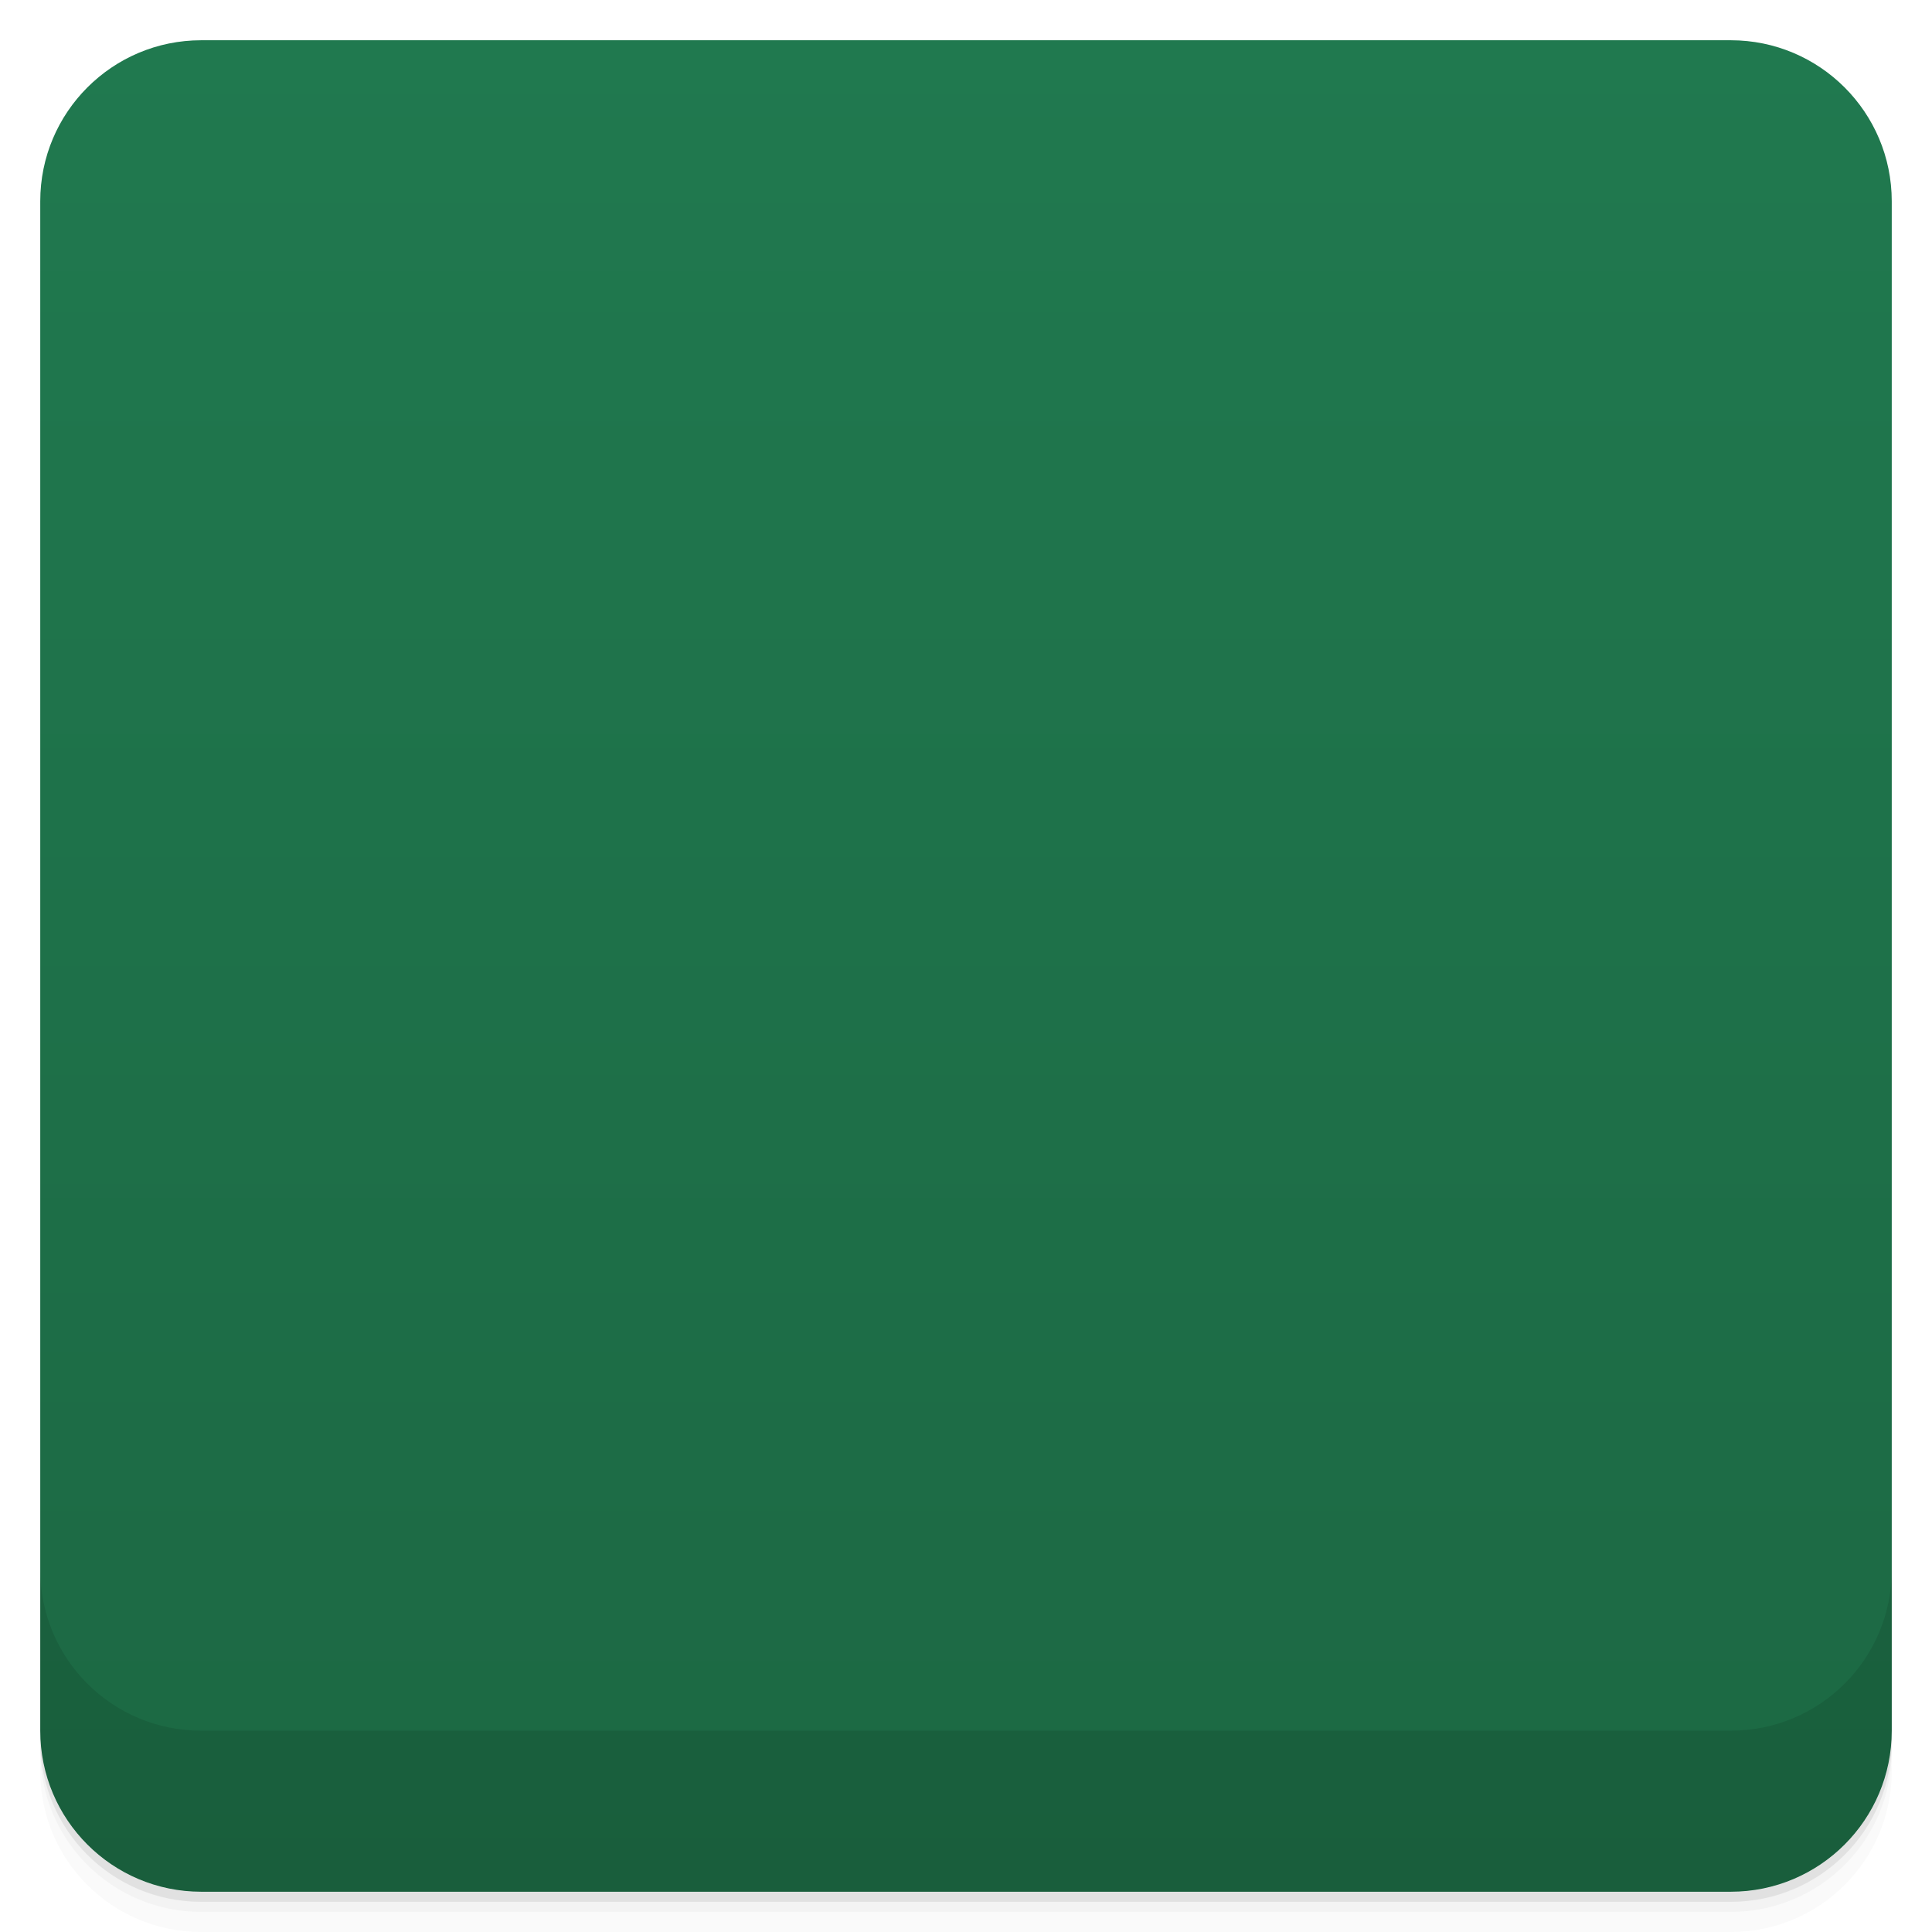
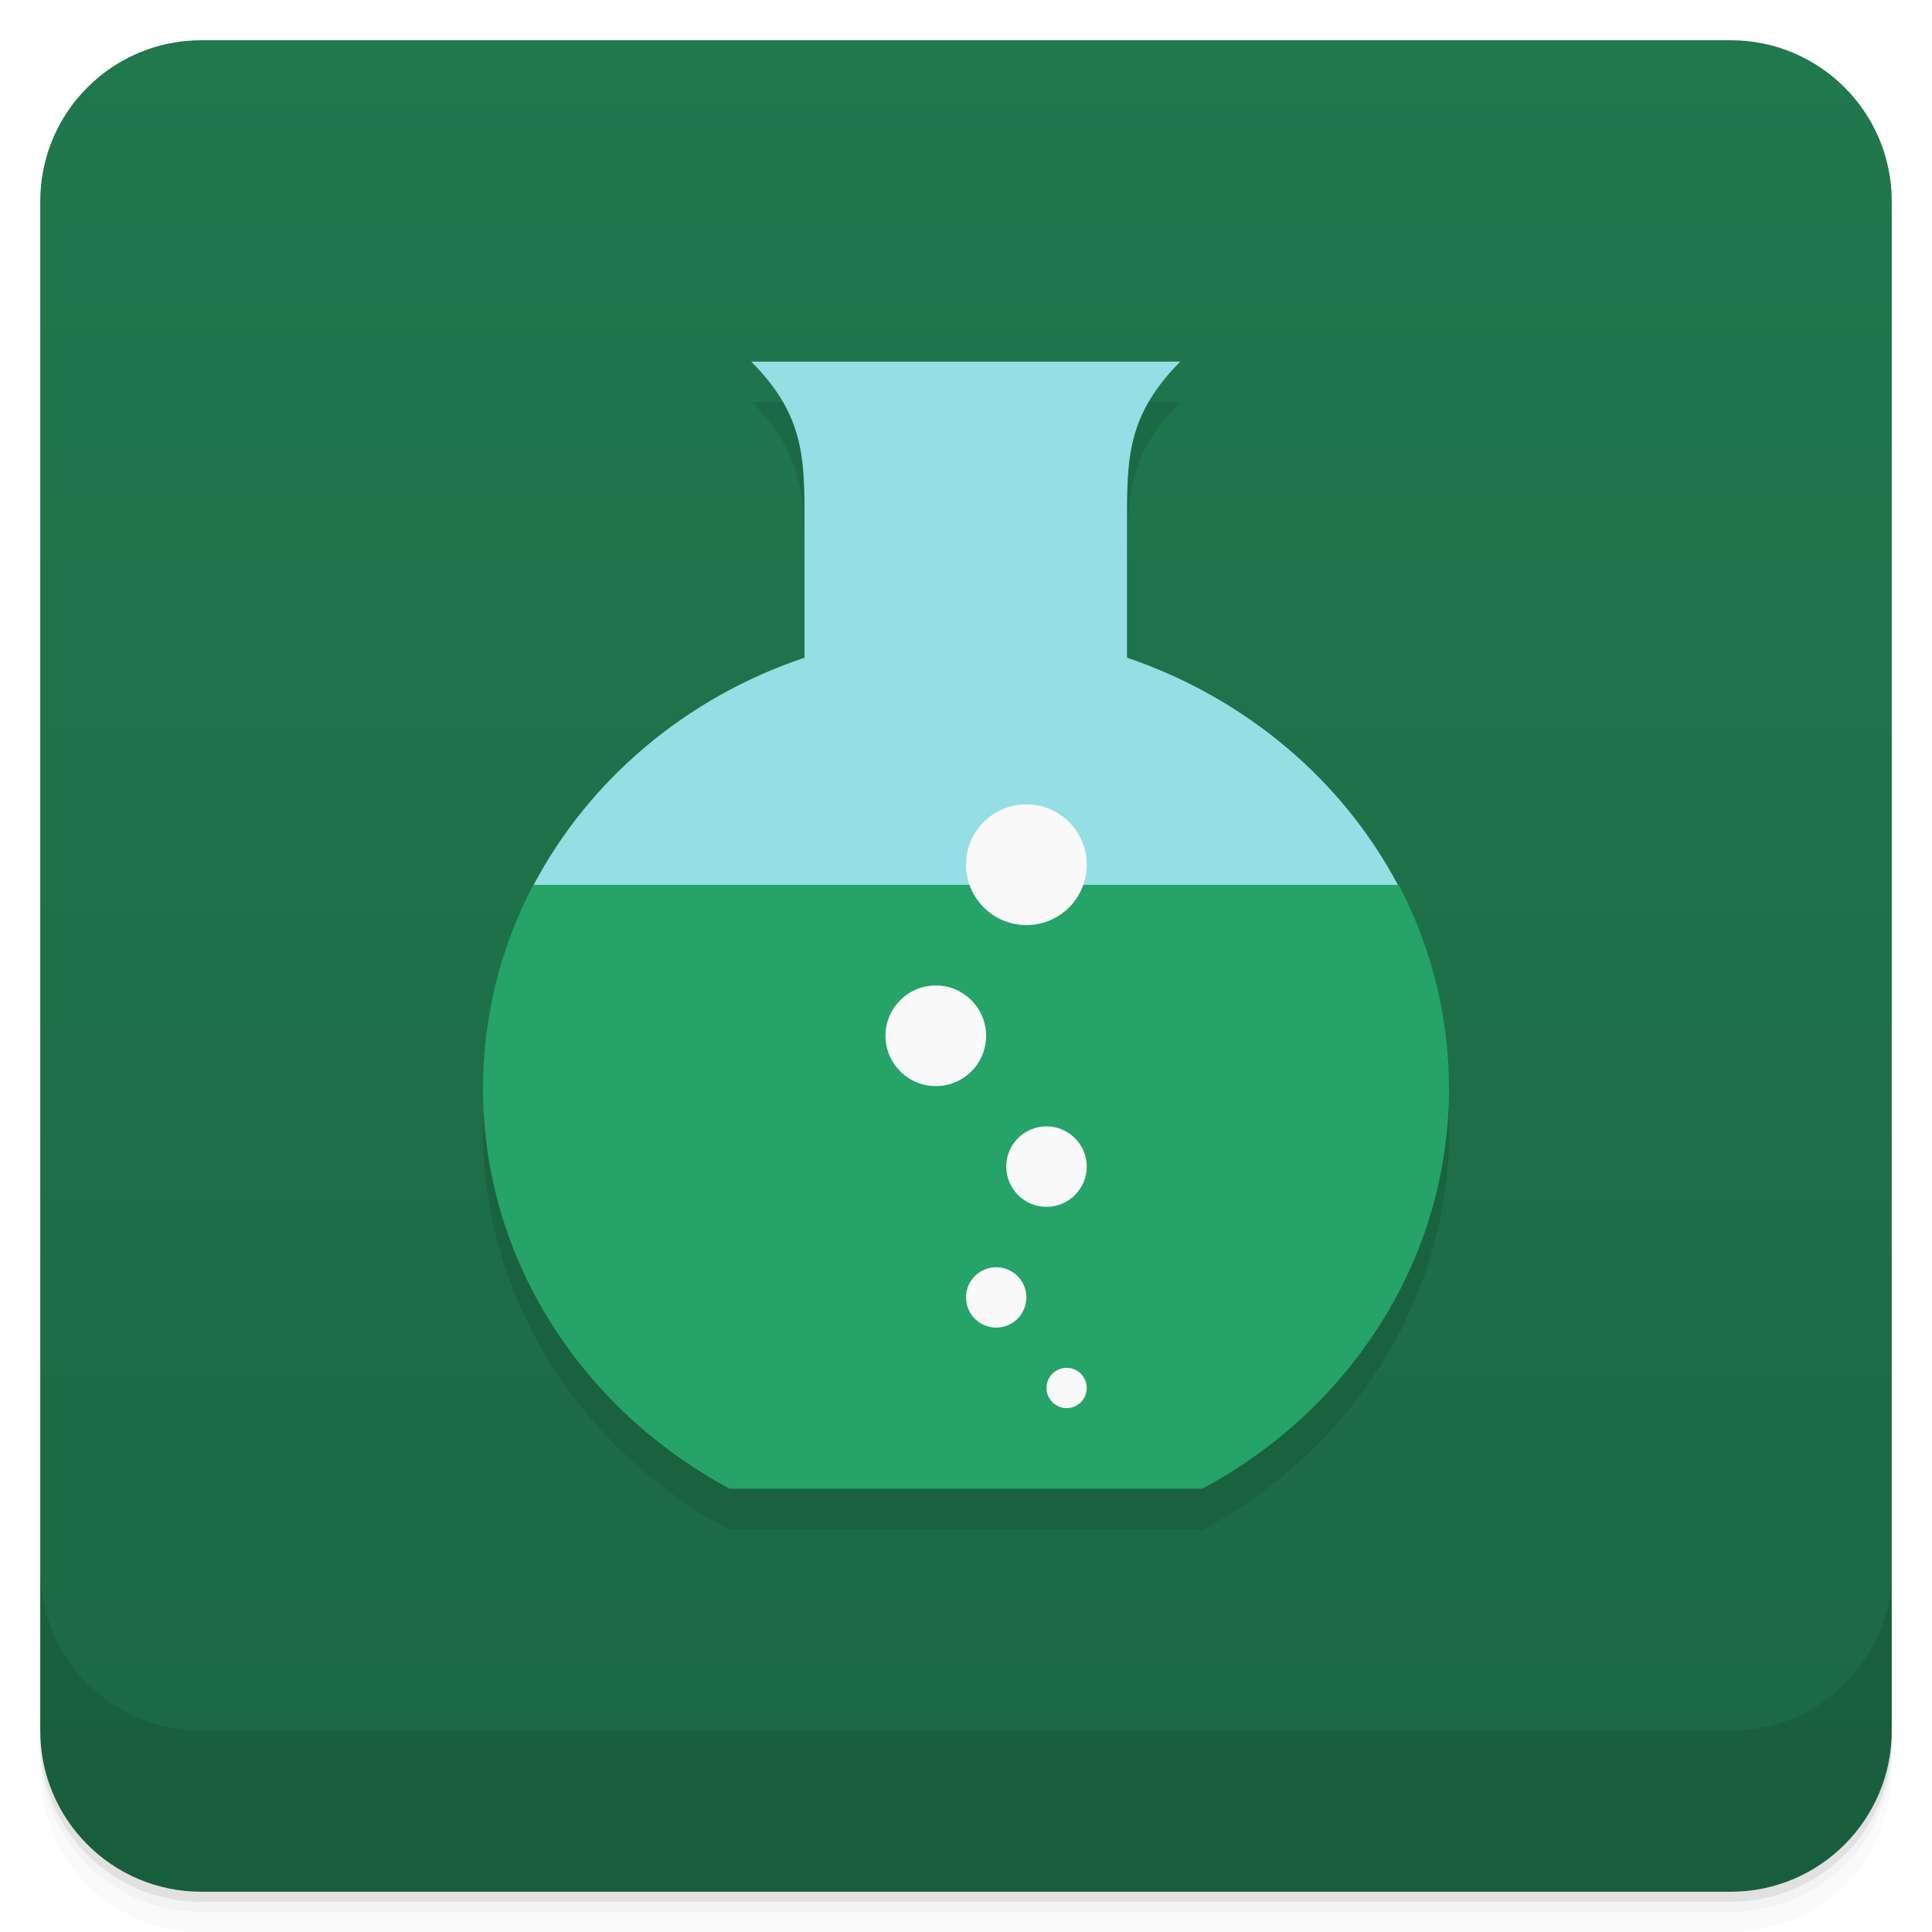
- <svg viewBox="0 0 48 48">
+ <svg xmlns="http://www.w3.org/2000/svg" version="1.1" viewBox="0 0 48 48">
  <defs>
-     <linearGradient id="linearGradient3764" x1="1" x2="47" gradientUnits="userSpaceOnUse" gradientTransform="translate(-48,0.00221467)">
-       <stop stop-color="#1c6843" stop-opacity="1" />
-       <stop offset="1" stop-color="#20794f" stop-opacity="1" />
+     <linearGradient id="bg" x2="0" y1="1" y2="47" gradientUnits="userSpaceOnUse">
+       <stop style="stop-color:#20784d" offset="0" />
+       <stop style="stop-color:#1c6843" offset="1" />
    </linearGradient>
-     <clipPath id="clipPath-700858418">
-       <g transform="translate(0,-1004.362)">
-         <rect rx="4" y="1005.36" x="1" height="46" width="46" fill="#1890d0" />
-       </g>
-     </clipPath>
-     <clipPath id="clipPath-713961429">
-       <g transform="translate(0,-1004.362)">
-         <rect rx="4" y="1005.36" x="1" height="46" width="46" fill="#1890d0" />
-       </g>
-     </clipPath>
  </defs>
-   <g>
-     <path d="m 1 43 l 0 0.25 c 0 2.216 1.784 4 4 4 l 38 0 c 2.216 0 4 -1.784 4 -4 l 0 -0.25 c 0 2.216 -1.784 4 -4 4 l -38 0 c -2.216 0 -4 -1.784 -4 -4 z m 0 0.5 l 0 0.5 c 0 2.216 1.784 4 4 4 l 38 0 c 2.216 0 4 -1.784 4 -4 l 0 -0.5 c 0 2.216 -1.784 4 -4 4 l -38 0 c -2.216 0 -4 -1.784 -4 -4 z" opacity="0.02" />
-     <path d="m 1 43.25 l 0 0.25 c 0 2.216 1.784 4 4 4 l 38 0 c 2.216 0 4 -1.784 4 -4 l 0 -0.25 c 0 2.216 -1.784 4 -4 4 l -38 0 c -2.216 0 -4 -1.784 -4 -4 z" opacity="0.05" />
-     <path d="m 1 43 l 0 0.25 c 0 2.216 1.784 4 4 4 l 38 0 c 2.216 0 4 -1.784 4 -4 l 0 -0.25 c 0 2.216 -1.784 4 -4 4 l -38 0 c -2.216 0 -4 -1.784 -4 -4 z" opacity="0.1" />
-   </g>
-   <g>
-     <rect width="46" height="46" x="-47" y="1" rx="4" transform="matrix(0,-1,1,0,0,0)" fill="url(#linearGradient3764)" fill-opacity="1" />
-   </g>
-   <g>
-     <g clip-path="url(#clipPath-700858418)">
-       <g opacity="0.1">
-         <g>
-           <path d="m 18.664 10 c 1.332 1.34 1.324 2.406 1.324 4.02 l 0 3.336 c -4.66 1.563 -7.992 5.77 -7.992 10.734 c 0 4.258 2.469 7.973 6.117 9.926 l 11.77 0 c 3.648 -1.953 6.117 -5.668 6.117 -9.926 c 0 -4.953 -3.344 -9.156 -8 -10.734 l 0 -3.336 c 0 -1.605 -0.008 -2.676 1.324 -4.02 l -10.664 0 m 0.008 0" stroke="none" fill-rule="nonzero" fill-opacity="1" fill="#000" />
-           <path d="m 13.25 23 c -0.801 1.523 -1.25 3.242 -1.25 5.063 c 0 4.254 2.477 7.984 6.125 9.938 l 11.75 0 c 3.648 -1.953 6.125 -5.684 6.125 -9.938 c 0 -1.82 -0.449 -3.539 -1.25 -5.063 m -21.5 0" stroke="none" fill-rule="nonzero" fill-opacity="1" fill="#000" />
-           <path d="m 27 35.5 c 0 0.277 -0.223 0.5 -0.5 0.5 c -0.277 0 -0.5 -0.227 -0.5 -0.5 c 0 -0.277 0.223 -0.5 0.5 -0.5 c 0.277 0 0.5 0.223 0.5 0.5 m 0 0" stroke="none" fill-rule="nonzero" fill-opacity="1" fill="#000" />
-           <path d="m 25.5 33.25 c 0 0.414 -0.336 0.75 -0.75 0.75 c -0.414 0 -0.75 -0.336 -0.75 -0.75 c 0 -0.414 0.336 -0.75 0.75 -0.75 c 0.414 0 0.75 0.336 0.75 0.75 m 0 0" stroke="none" fill-rule="nonzero" fill-opacity="1" fill="#000" />
-           <path d="m 27 30 c 0 0.551 -0.449 1 -1 1 c -0.551 0 -1 -0.449 -1 -1 c 0 -0.555 0.449 -1 1 -1 c 0.551 0 1 0.449 1 1 m 0 0" stroke="none" fill-rule="nonzero" fill-opacity="1" fill="#000" />
-           <path d="m 27 22.5 c 0 0.828 -0.672 1.5 -1.5 1.5 c -0.828 0 -1.5 -0.676 -1.5 -1.5 c 0 -0.828 0.672 -1.5 1.5 -1.5 c 0.828 0 1.5 0.672 1.5 1.5 m 0 0" stroke="none" fill-rule="nonzero" fill-opacity="1" fill="#000" />
-           <path d="m 24.5 26.75 c 0 0.691 -0.559 1.25 -1.25 1.25 c -0.691 0 -1.25 -0.563 -1.25 -1.25 c 0 -0.691 0.559 -1.25 1.25 -1.25 c 0.691 0 1.25 0.563 1.25 1.25 m 0 0" stroke="none" fill-rule="nonzero" fill-opacity="1" fill="#000" />
-         </g>
+   <path style="opacity:.02" d="m1 43v0.25c0 2.216 1.784 4 4 4h38c2.216 0 4-1.784 4-4v-0.25c0 2.216-1.784 4-4 4h-38c-2.216 0-4-1.784-4-4zm0 0.5v0.5c0 2.216 1.784 4 4 4h38c2.216 0 4-1.784 4-4v-0.5c0 2.216-1.784 4-4 4h-38c-2.216 0-4-1.784-4-4z" />
+   <path style="opacity:.05" d="m1 43.25v0.25c0 2.216 1.784 4 4 4h38c2.216 0 4-1.784 4-4v-0.25c0 2.216-1.784 4-4 4h-38c-2.216 0-4-1.784-4-4z" />
+   <path style="opacity:.1" d="m1 43v0.25c0 2.216 1.784 4 4 4h38c2.216 0 4-1.784 4-4v-0.25c0 2.216-1.784 4-4 4h-38c-2.216 0-4-1.784-4-4z" />
+   <rect style="fill:url(#bg)" rx="4" height="46" width="46" y="1" x="1" />
+   <path style="opacity:.1" d="m1 39v4c0 2.216 1.784 4 4 4h38c2.216 0 4-1.784 4-4v-4c0 2.216-1.784 4-4 4h-38c-2.216 0-4-1.784-4-4z" />
+   <g transform="translate(0,-1.016)">
+     <g transform="translate(1,1)">
+       <g style="opacity:.1">
+         <path d="m17.668 10c1.332 1.34 1.324 2.406 1.324 4.02v3.336c-4.66 1.563-7.992 5.77-7.992 10.734 0 4.258 2.469 7.973 6.117 9.926h11.77c3.648-1.953 6.117-5.668 6.117-9.926 0-4.953-3.344-9.156-8-10.734v-3.336c0-1.605-0.008-2.676 1.324-4.02h-10.664m0.008 0" />
      </g>
    </g>
  </g>
-   <g>
-     <g clip-path="url(#clipPath-713961429)">
-       <g transform="translate(0,-1)">
-         <g>
-           <path d="m 18.664 10 c 1.332 1.34 1.324 2.406 1.324 4.02 l 0 3.336 c -4.66 1.563 -7.992 5.77 -7.992 10.734 c 0 4.258 2.469 7.973 6.117 9.926 l 11.77 0 c 3.648 -1.953 6.117 -5.668 6.117 -9.926 c 0 -4.953 -3.344 -9.156 -8 -10.734 l 0 -3.336 c 0 -1.605 -0.008 -2.676 1.324 -4.02 l -10.664 0 m 0.008 0" fill="#95dee4" stroke="none" fill-rule="nonzero" fill-opacity="1" />
-           <path d="m 13.25 23 c -0.801 1.523 -1.25 3.242 -1.25 5.063 c 0 4.254 2.477 7.984 6.125 9.938 l 11.75 0 c 3.648 -1.953 6.125 -5.684 6.125 -9.938 c 0 -1.82 -0.449 -3.539 -1.25 -5.063 m -21.5 0" fill="#25a368" stroke="none" fill-rule="nonzero" fill-opacity="1" />
-           <path d="m 27 35.5 c 0 0.277 -0.223 0.5 -0.5 0.5 c -0.277 0 -0.5 -0.227 -0.5 -0.5 c 0 -0.277 0.223 -0.5 0.5 -0.5 c 0.277 0 0.5 0.223 0.5 0.5 m 0 0" fill="#f9f9f9" stroke="none" fill-rule="nonzero" fill-opacity="1" />
-           <path d="m 25.5 33.25 c 0 0.414 -0.336 0.75 -0.75 0.75 c -0.414 0 -0.75 -0.336 -0.75 -0.75 c 0 -0.414 0.336 -0.75 0.75 -0.75 c 0.414 0 0.75 0.336 0.75 0.75 m 0 0" fill="#f9f9f9" stroke="none" fill-rule="nonzero" fill-opacity="1" />
-           <path d="m 27 30 c 0 0.551 -0.449 1 -1 1 c -0.551 0 -1 -0.449 -1 -1 c 0 -0.555 0.449 -1 1 -1 c 0.551 0 1 0.449 1 1 m 0 0" fill="#f9f9f9" stroke="none" fill-rule="nonzero" fill-opacity="1" />
-           <path d="m 27 22.5 c 0 0.828 -0.672 1.5 -1.5 1.5 c -0.828 0 -1.5 -0.676 -1.5 -1.5 c 0 -0.828 0.672 -1.5 1.5 -1.5 c 0.828 0 1.5 0.672 1.5 1.5 m 0 0" fill="#f9f9f9" stroke="none" fill-rule="nonzero" fill-opacity="1" />
-           <path d="m 24.5 26.75 c 0 0.691 -0.559 1.25 -1.25 1.25 c -0.691 0 -1.25 -0.563 -1.25 -1.25 c 0 -0.691 0.559 -1.25 1.25 -1.25 c 0.691 0 1.25 0.563 1.25 1.25 m 0 0" fill="#f9f9f9" stroke="none" fill-rule="nonzero" fill-opacity="1" />
-         </g>
-       </g>
-     </g>
-   </g>
-   <g>
-     <g transform="translate(0,-1004.362)">
-       <path d="m 1 1043.36 0 4 c 0 2.216 1.784 4 4 4 l 38 0 c 2.216 0 4 -1.784 4 -4 l 0 -4 c 0 2.216 -1.784 4 -4 4 l -38 0 c -2.216 0 -4 -1.784 -4 -4 z" opacity="0.1" />
-     </g>
+   <g transform="translate(0,-1.016)">
+     <path style="fill:#95dee4" d="m18.664 10c1.332 1.34 1.324 2.406 1.324 4.02v3.336c-2.941 0.986-5.349 3.03-6.729 5.645 1.74 1 19.74 1 21.471 0-1.383-2.611-3.796-4.65-6.73-5.645v-3.336c0-1.605-0.008-2.676 1.324-4.02" />
+     <path style="fill:#25a368" d="m13.25 23c-0.801 1.523-1.25 3.242-1.25 5.063 0 4.254 2.477 7.984 6.125 9.938h11.75c3.648-1.953 6.125-5.684 6.125-9.938 0-1.82-0.449-3.539-1.25-5.063m-21.5 0" />
+     <path style="fill:#f9f9f9" d="m26.5 35c-0.277 0-0.5 0.223-0.5 0.5 0 0.273 0.223 0.5 0.5 0.5s0.5-0.223 0.5-0.5-0.223-0.5-0.5-0.5z" />
+     <path style="fill:#f9f9f9" d="m24.75 32.5c-0.414 0-0.75 0.336-0.75 0.75s0.336 0.75 0.75 0.75 0.75-0.336 0.75-0.75-0.336-0.75-0.75-0.75z" />
+     <path style="fill:#f9f9f9" d="m26 29c-0.551 0-1 0.445-1 1 0 0.551 0.449 1 1 1s1-0.449 1-1-0.449-1-1-1z" />
+     <path style="fill:#f9f9f9" d="m25.5 21c-0.828 0-1.5 0.672-1.5 1.5 0 0.824 0.672 1.5 1.5 1.5s1.5-0.672 1.5-1.5-0.672-1.5-1.5-1.5z" />
+     <path style="fill:#f9f9f9" d="m23.25 25.5c-0.691 0-1.25 0.559-1.25 1.25 0 0.687 0.559 1.25 1.25 1.25s1.25-0.559 1.25-1.25c0-0.687-0.559-1.25-1.25-1.25z" />
  </g>
</svg>
